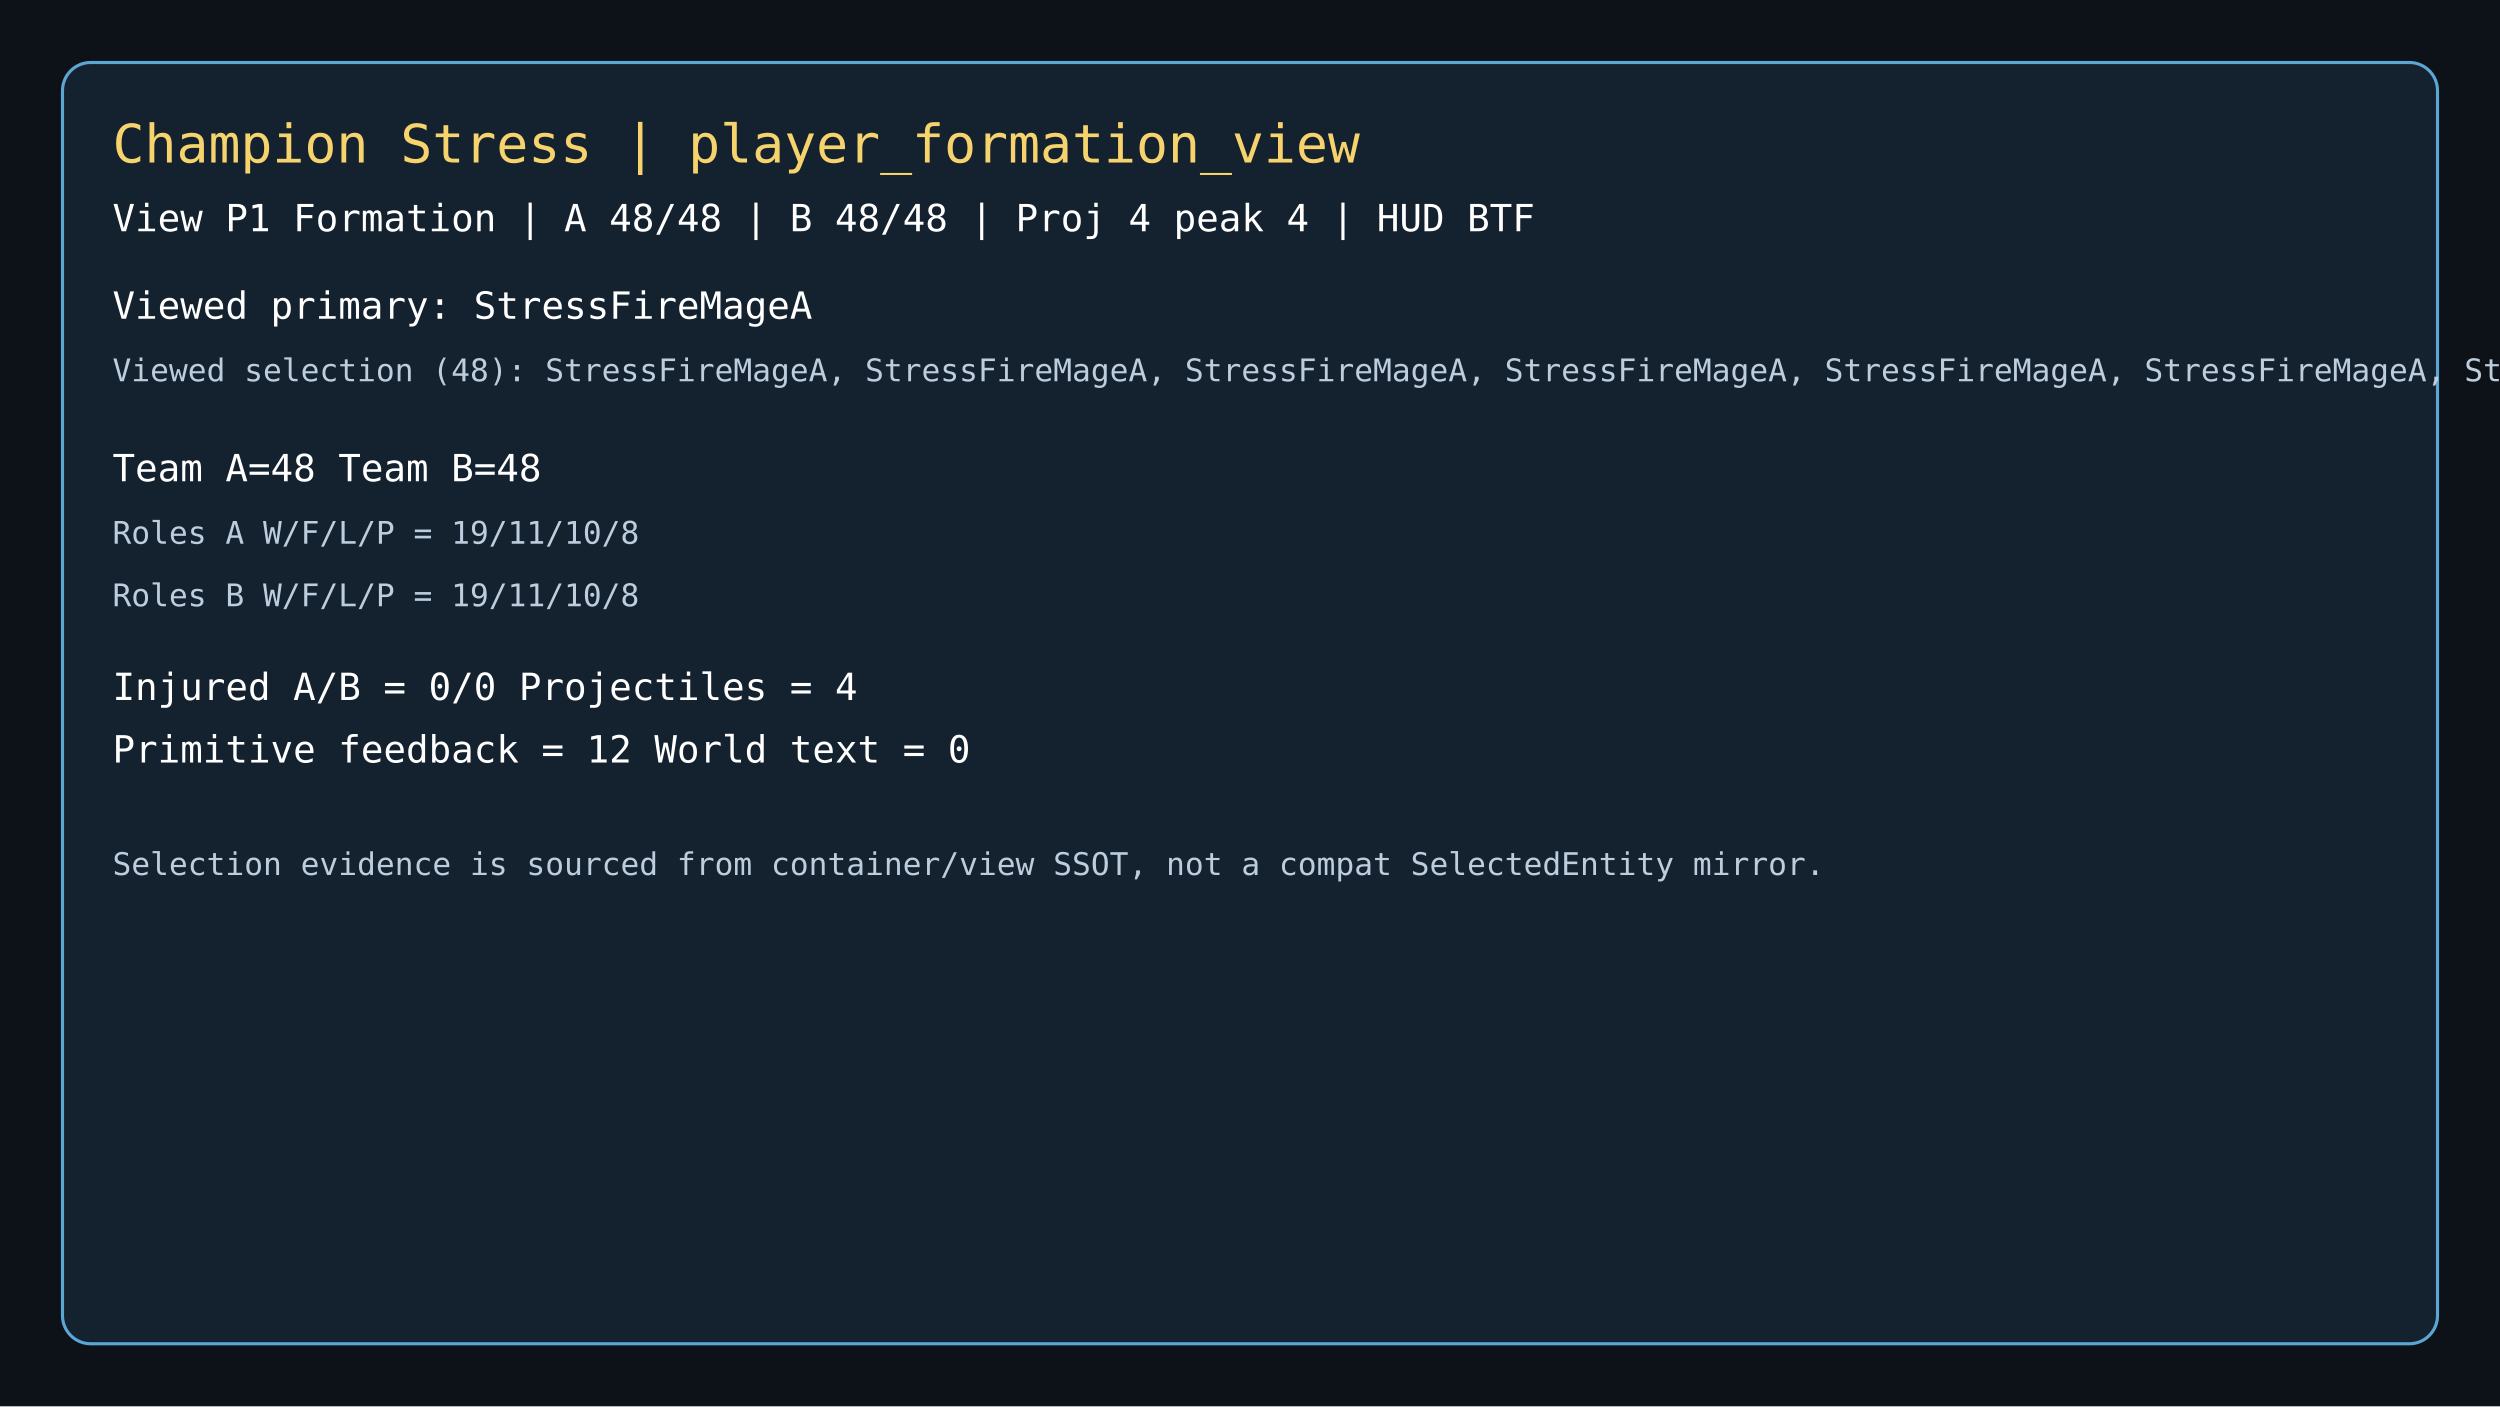
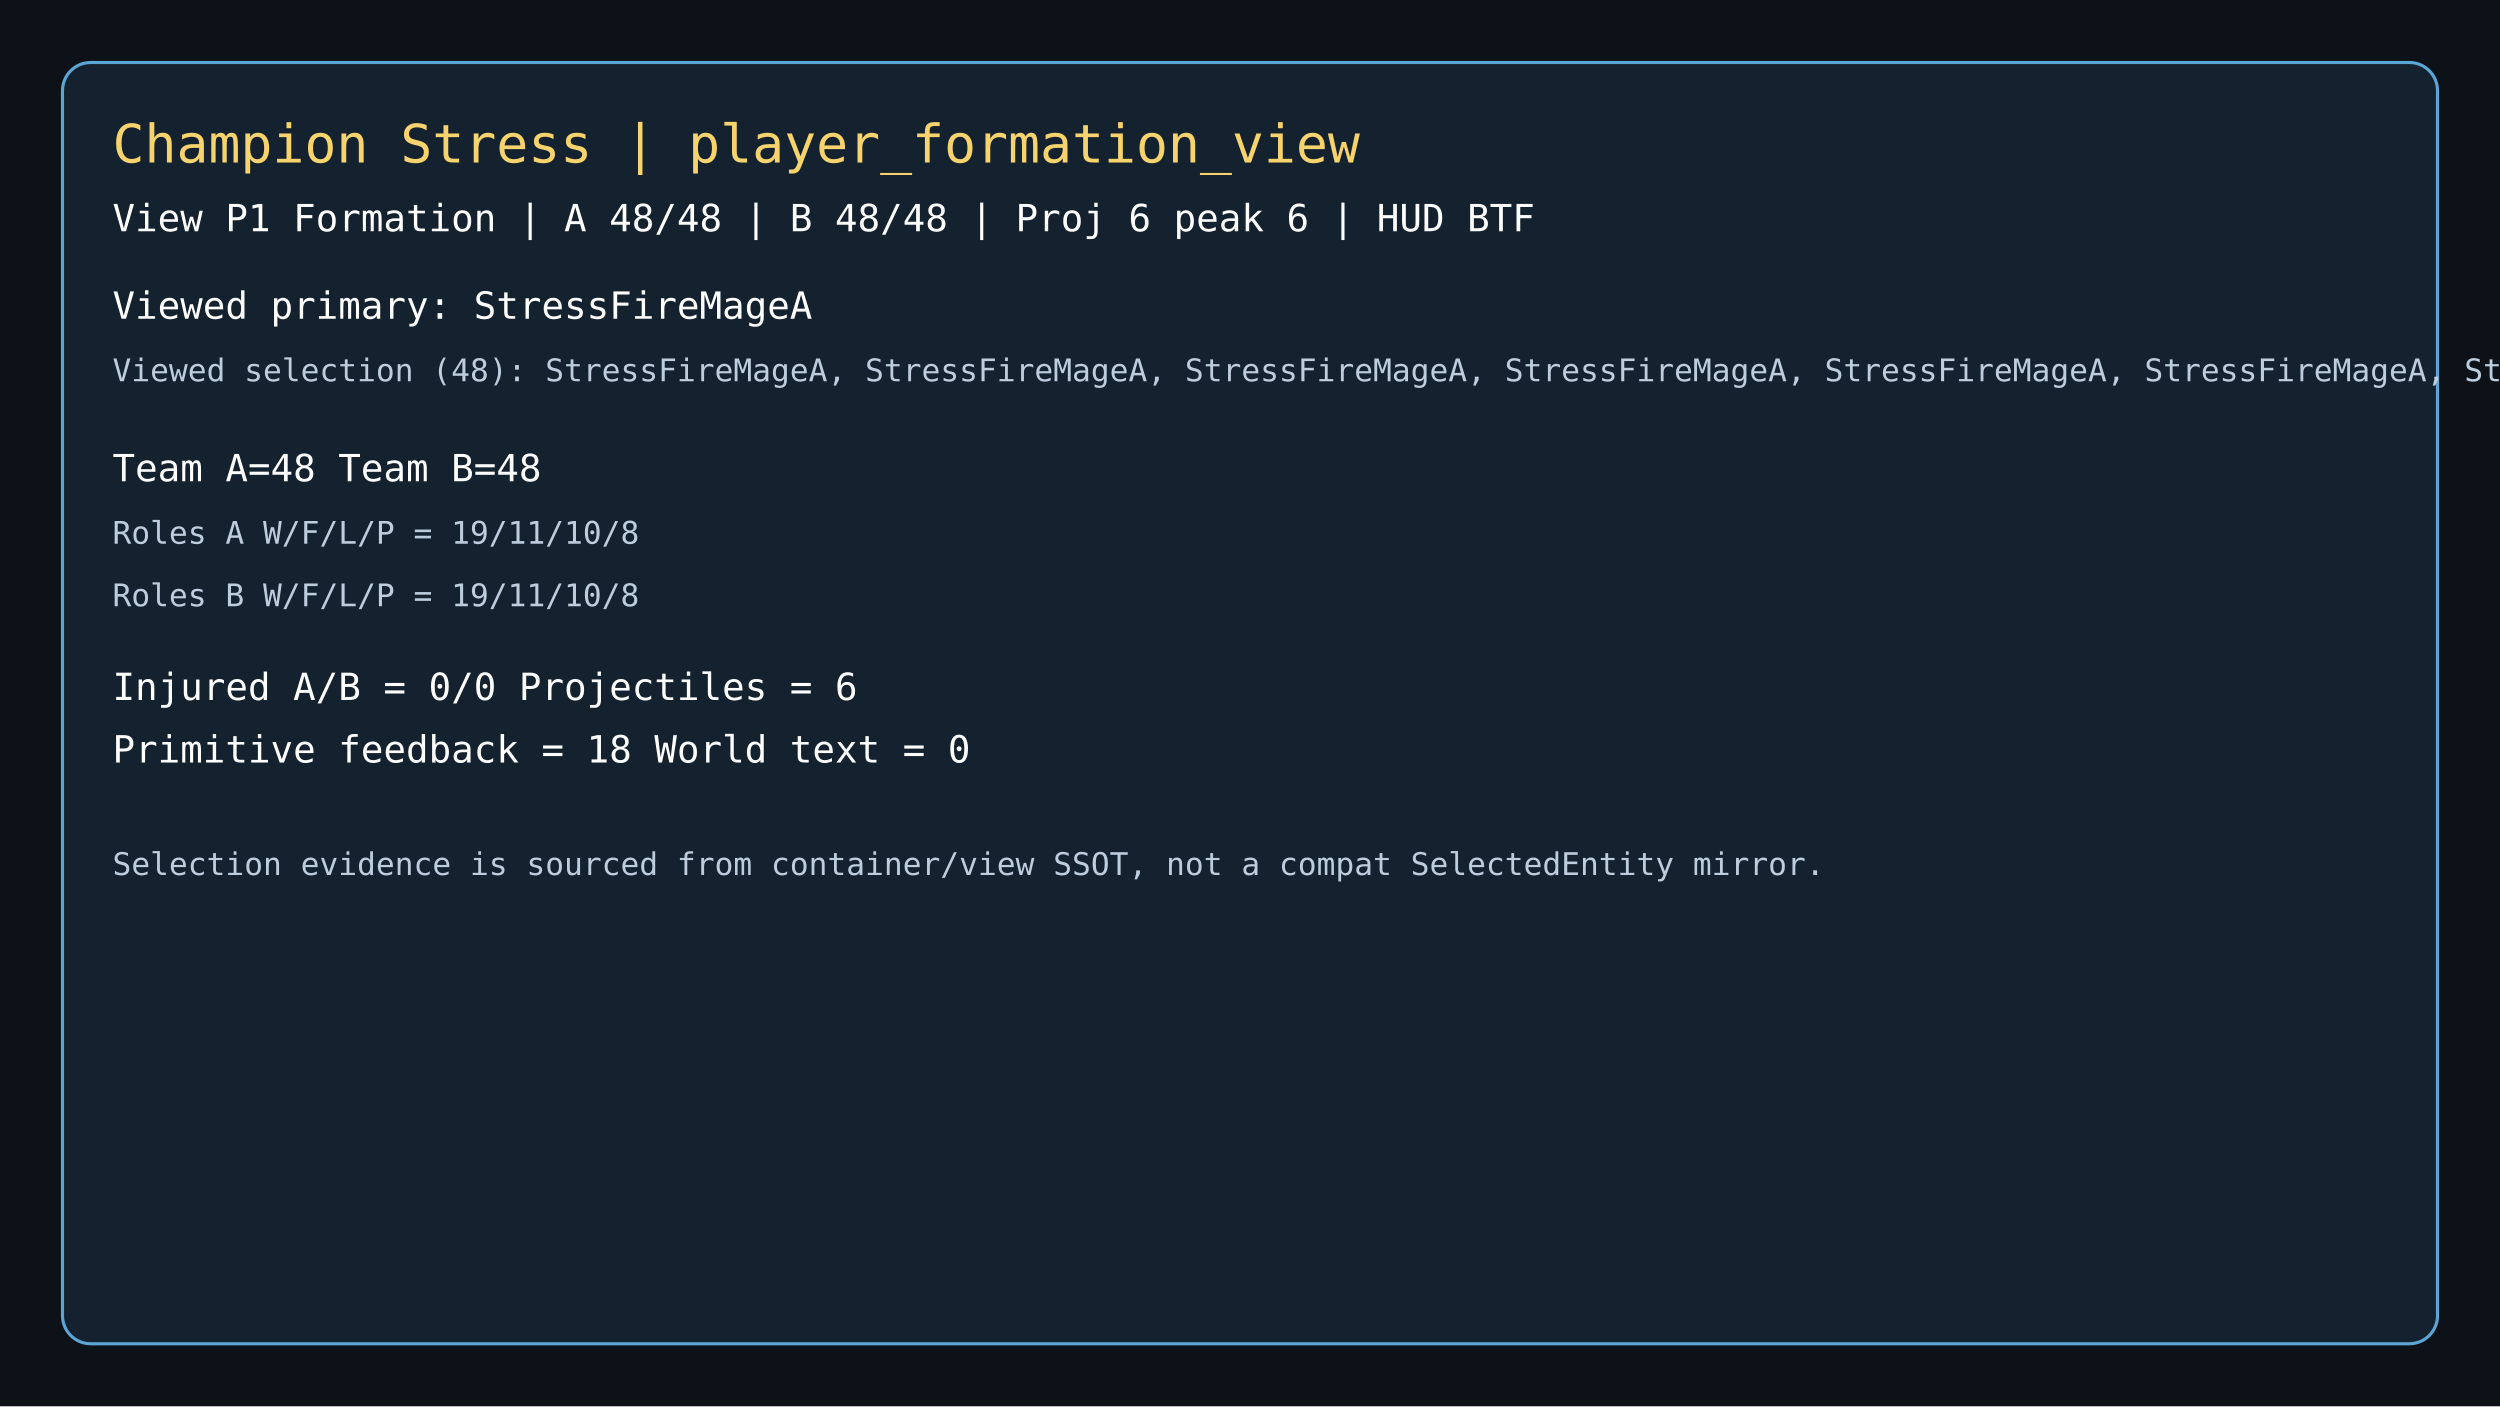
<svg xmlns="http://www.w3.org/2000/svg" width="1600" height="900" viewBox="0 0 1600 900">
  <rect width="1600" height="900" fill="#0c1218" />
  <rect x="40" y="40" width="1520" height="820" rx="18" fill="#14212e" stroke="#5ca6d6" stroke-width="2" />
  <text x="72" y="104" fill="#f7d36d" font-size="34" font-family="Consolas, monospace">Champion Stress | player_formation_view</text>
-   <text x="72" y="148" fill="#ffffff" font-size="24" font-family="Consolas, monospace">View P1 Formation | A 48/48 | B 48/48 | Proj 4 peak 4 | HUD BTF</text>
+   <text x="72" y="148" fill="#ffffff" font-size="24" font-family="Consolas, monospace">View P1 Formation | A 48/48 | B 48/48 | Proj 6 peak 6 | HUD BTF</text>
  <text x="72" y="204" fill="#ffffff" font-size="24" font-family="Consolas, monospace">Viewed primary: StressFireMageA</text>
  <text x="72" y="244" fill="#bccdde" font-size="20" font-family="Consolas, monospace">Viewed selection (48): StressFireMageA, StressFireMageA, StressFireMageA, StressFireMageA, StressFireMageA, StressFireMageA, StressFireMageA, StressFireMageA, StressFireMageA, StressFireMageA, StressFireMageA, StressLaserMageA, StressLaserMageA, StressLaserMageA, StressLaserMageA, StressLaserMageA, StressLaserMageA, StressLaserMageA, StressLaserMageA, StressLaserMageA, StressLaserMageA, StressPriestA, StressPriestA, StressPriestA, StressPriestA, StressPriestA, StressPriestA, StressPriestA, StressPriestA, StressWarriorA, StressWarriorA, StressWarriorA, StressWarriorA, StressWarriorA, StressWarriorA, StressWarriorA, StressWarriorA, StressWarriorA, StressWarriorA, StressWarriorA, StressWarriorA, StressWarriorA, StressWarriorA, StressWarriorA, StressWarriorA, StressWarriorA, StressWarriorA, StressWarriorA</text>
  <text x="72" y="308" fill="#ffffff" font-size="24" font-family="Consolas, monospace">Team A=48  Team B=48</text>
  <text x="72" y="348" fill="#bccdde" font-size="20" font-family="Consolas, monospace">Roles A W/F/L/P = 19/11/10/8</text>
  <text x="72" y="388" fill="#bccdde" font-size="20" font-family="Consolas, monospace">Roles B W/F/L/P = 19/11/10/8</text>
-   <text x="72" y="448" fill="#ffffff" font-size="24" font-family="Consolas, monospace">Injured A/B = 0/0  Projectiles = 4</text>
-   <text x="72" y="488" fill="#ffffff" font-size="24" font-family="Consolas, monospace">Primitive feedback = 12  World text = 0</text>
+   <text x="72" y="448" fill="#ffffff" font-size="24" font-family="Consolas, monospace">Injured A/B = 0/0  Projectiles = 6</text>
+   <text x="72" y="488" fill="#ffffff" font-size="24" font-family="Consolas, monospace">Primitive feedback = 18  World text = 0</text>
  <text x="72" y="560" fill="#bccdde" font-size="20" font-family="Consolas, monospace">Selection evidence is sourced from container/view SSOT, not a compat SelectedEntity mirror.</text>
</svg>
